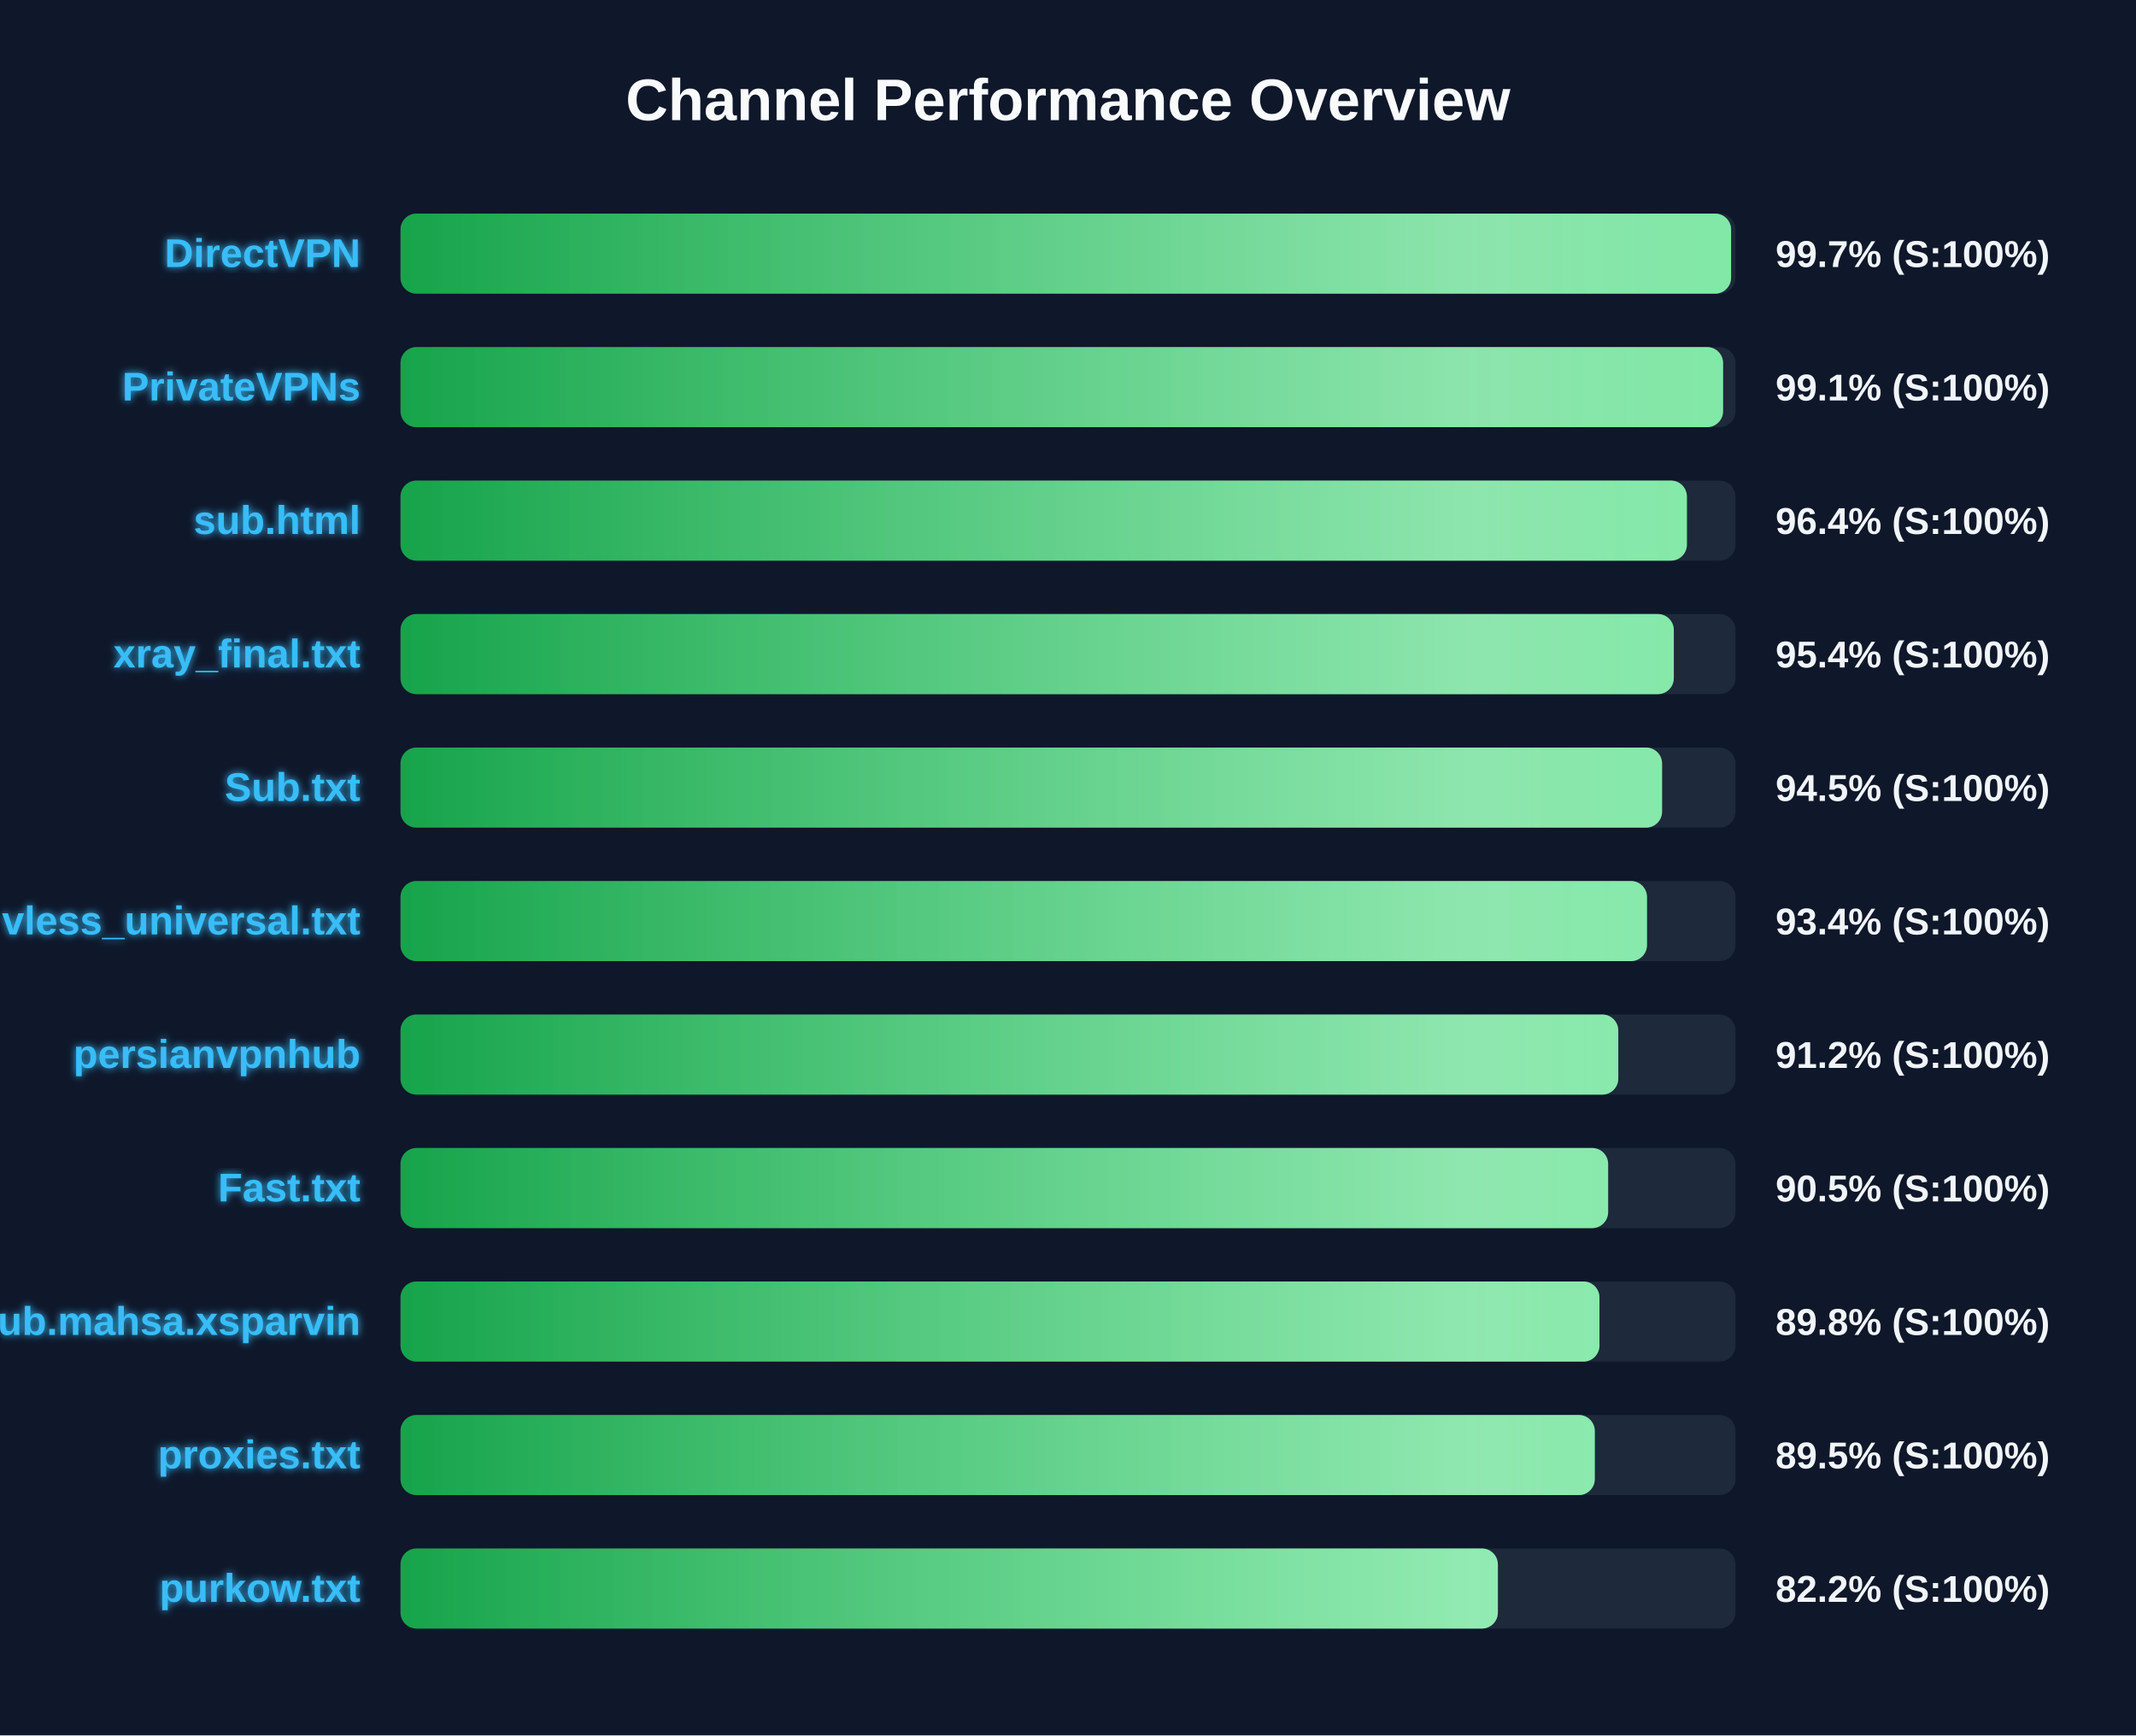
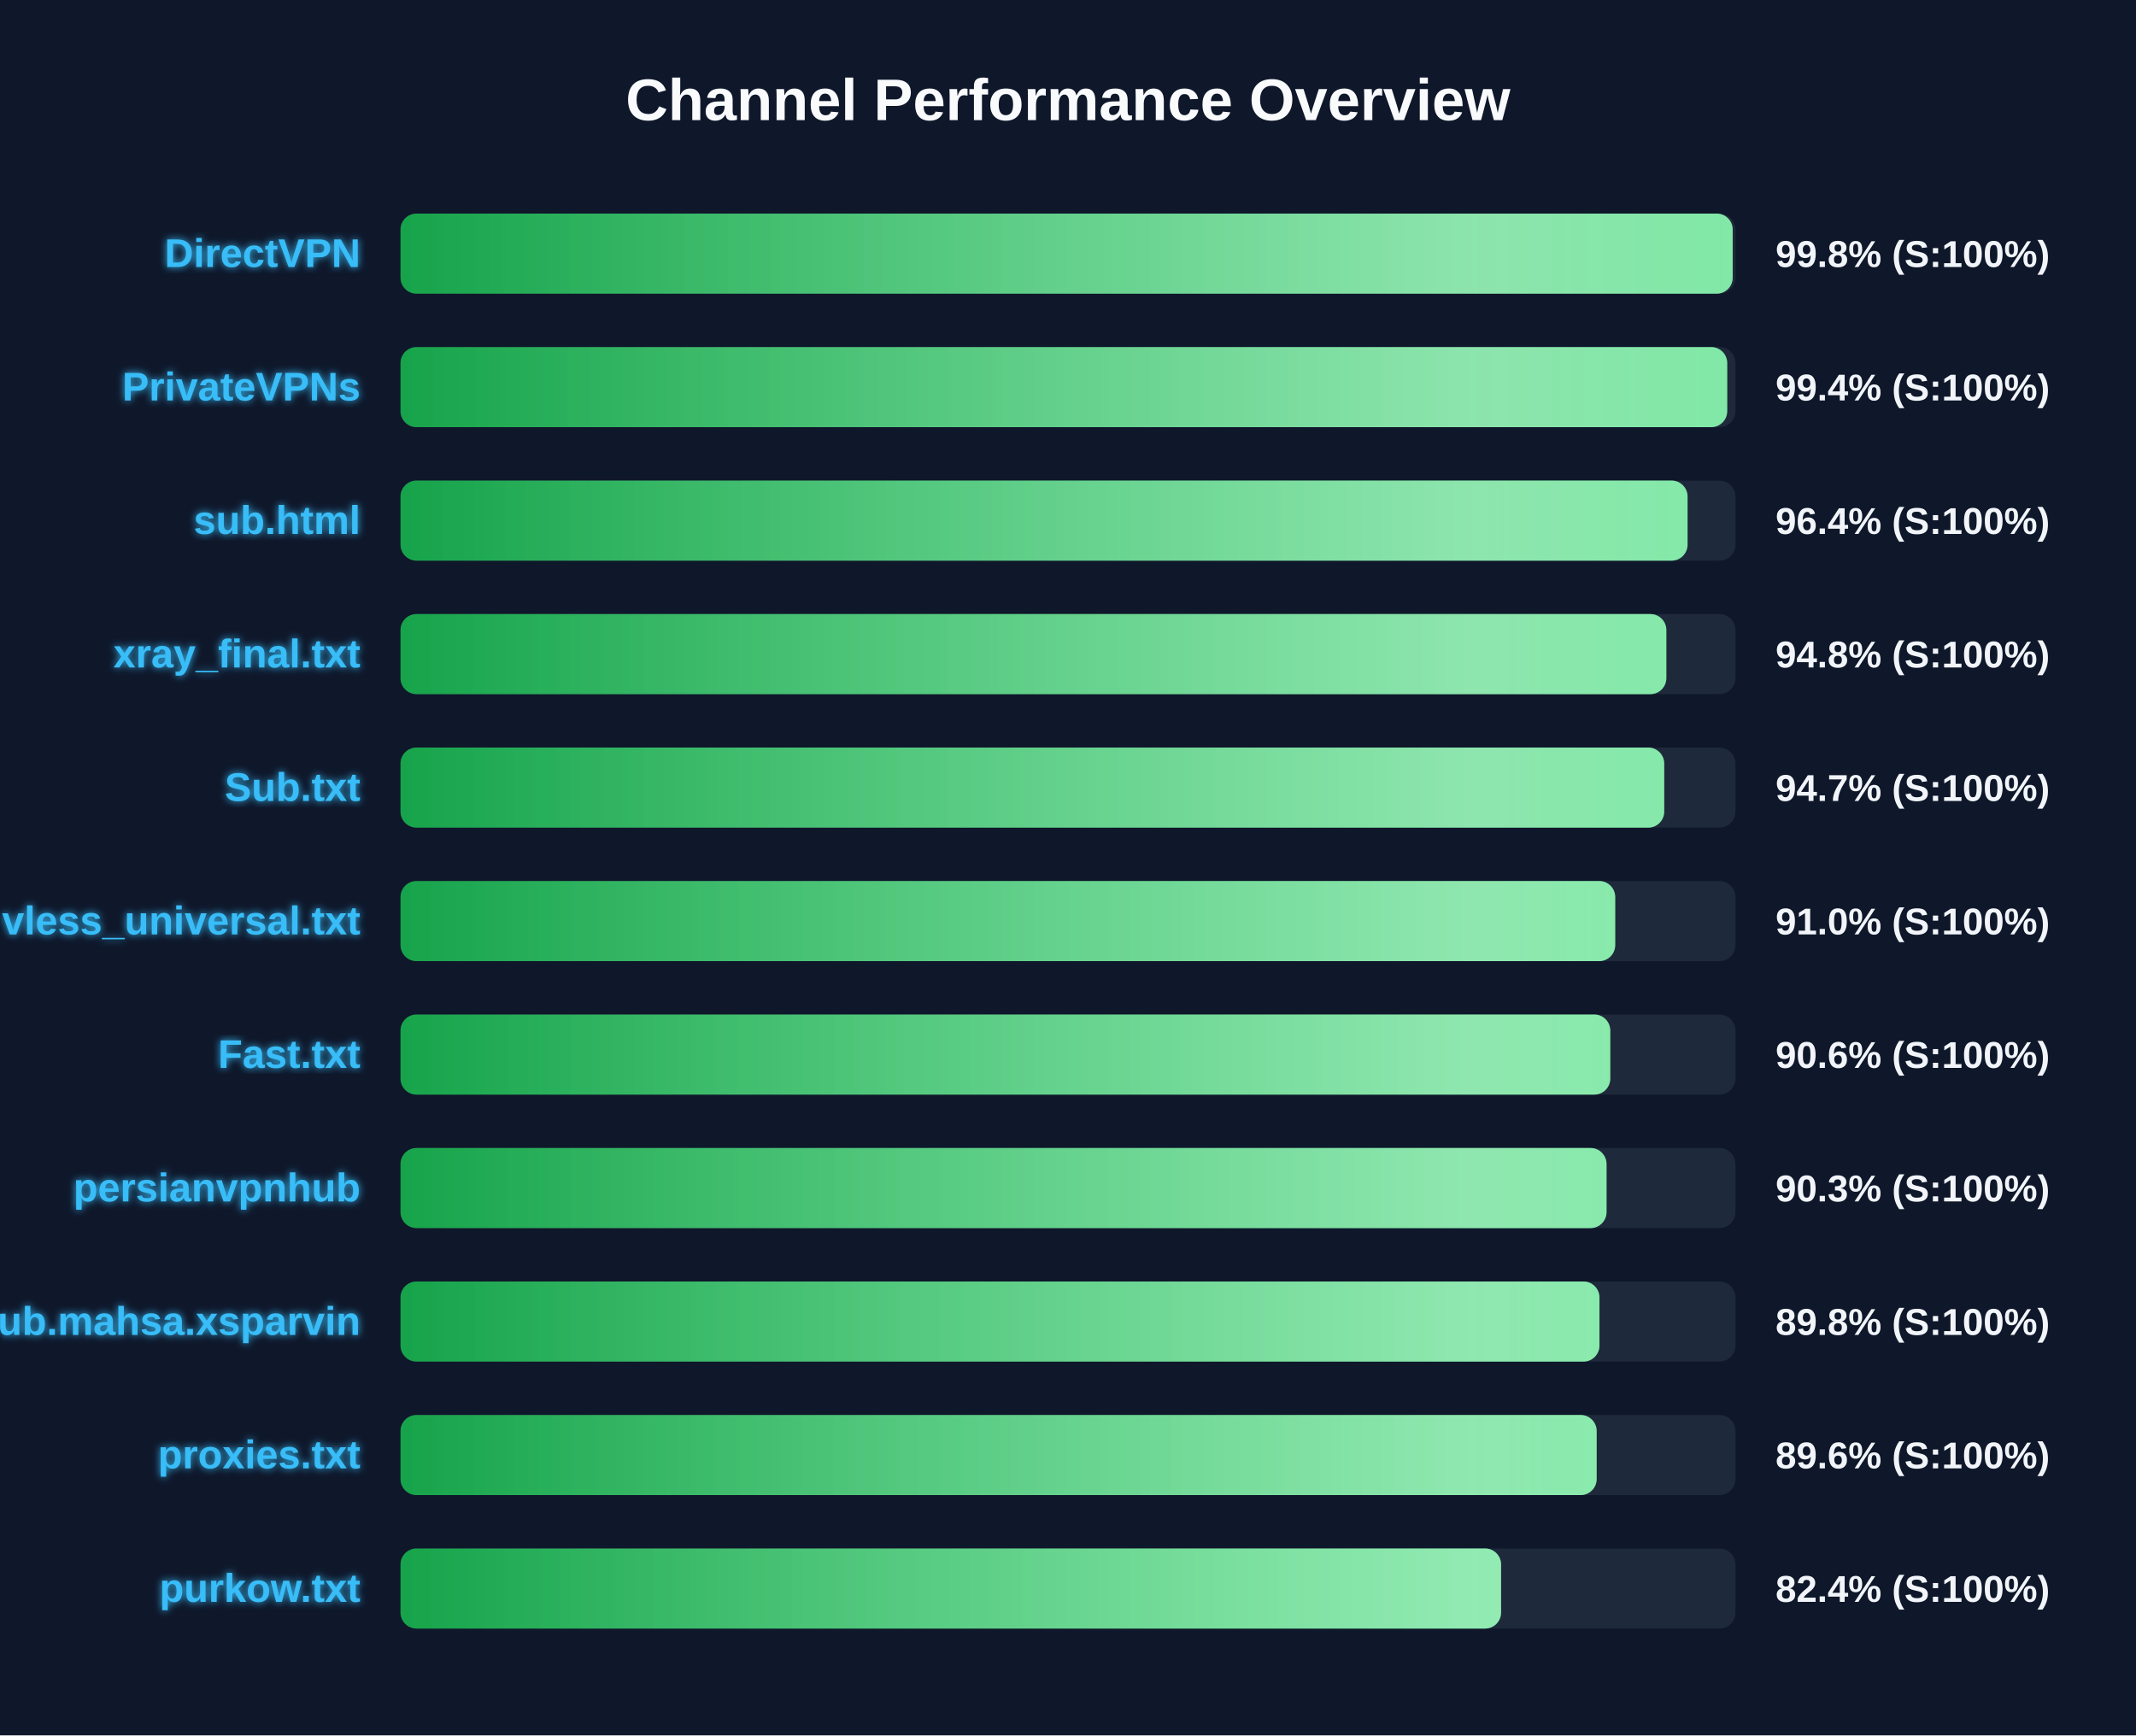
<svg xmlns="http://www.w3.org/2000/svg" width="800" height="650" version="1.1">
  <defs>
    <linearGradient id="grad-green" x1="0%" y1="0%" x2="100%" y2="0%">
      <stop offset="0%" stop-color="#16a34a" />
      <stop offset="100%" stop-color="#4ade80" />
    </linearGradient>
    <linearGradient id="grad-yellow" x1="0%" y1="0%" x2="100%" y2="0%">
      <stop offset="0%" stop-color="#ca8a04" />
      <stop offset="100%" stop-color="#fde047" />
    </linearGradient>
    <linearGradient id="grad-red" x1="0%" y1="0%" x2="100%" y2="0%">
      <stop offset="0%" stop-color="#dc2626" />
      <stop offset="100%" stop-color="#f87171" />
    </linearGradient>
    <linearGradient id="shimmer" x1="0%" y1="0%" x2="100%" y2="0%">
      <stop offset="0%" stop-color="rgba(255,255,255,0)" />
      <stop offset="50%" stop-color="rgba(255,255,255,0.4)" />
      <stop offset="100%" stop-color="rgba(255,255,255,0)" />
    </linearGradient>
    <filter id="glow" x="-20%" y="-20%" width="140%" height="140%">
      <feGaussianBlur stdDeviation="1.5" result="blur" />
      <feComposite in="SourceGraphic" in2="blur" operator="over" />
    </filter>
  </defs>
  <style>
        .bg-rect { fill: #0f172a; }
        .title { font: bold 22px 'Segoe UI', Arial, sans-serif; fill: #f8fafc; }
        .row { font: bold 15px 'Segoe UI', Arial, sans-serif; fill: #38bdf8; filter: url(#glow); }
        .score { font: bold 14px 'Segoe UI', Arial, sans-serif; fill: #f1f5f9; }
        @keyframes shimmer-anim {
            0% { transform: translateX(-100%); }
            100% { transform: translateX(200%); }
        }
        .shimmer-rect {
            animation: shimmer-anim 2.5s infinite linear;
        }
    </style>
  <rect width="100%" height="100%" class="bg-rect" />
  <text x="400" y="45" text-anchor="middle" class="title">Channel Performance Overview</text>
  <rect x="150" y="80" width="500" height="30" fill="#1e293b" rx="6" />
  <clipPath id="clip-0">
-     <rect x="150" y="80" width="498.35" height="30" rx="6" />
+     <rect x="150" y="80" width="498.95" height="30" rx="6" />
  </clipPath>
-   <rect x="150" y="80" width="498.35" height="30" fill="url(#grad-green)" rx="6" />
+   <rect x="150" y="80" width="498.95" height="30" fill="url(#grad-green)" rx="6" />
  <g clip-path="url(#clip-0)">
    <rect x="150" y="80" width="100%" height="30" fill="url(#shimmer)" class="shimmer-rect" />
  </g>
  <text x="135" y="100" text-anchor="end" class="row">DirectVPN</text>
-   <text x="665" y="100" text-anchor="start" class="score">99.7% (S:100%)</text>
+   <text x="665" y="100" text-anchor="start" class="score">99.8% (S:100%)</text>
  <rect x="150" y="130" width="500" height="30" fill="#1e293b" rx="6" />
  <clipPath id="clip-1">
-     <rect x="150" y="130" width="495.35" height="30" rx="6" />
+     <rect x="150" y="130" width="496.9" height="30" rx="6" />
  </clipPath>
-   <rect x="150" y="130" width="495.35" height="30" fill="url(#grad-green)" rx="6" />
+   <rect x="150" y="130" width="496.9" height="30" fill="url(#grad-green)" rx="6" />
  <g clip-path="url(#clip-1)">
    <rect x="150" y="130" width="100%" height="30" fill="url(#shimmer)" class="shimmer-rect" />
  </g>
  <text x="135" y="150" text-anchor="end" class="row">PrivateVPNs</text>
-   <text x="665" y="150" text-anchor="start" class="score">99.1% (S:100%)</text>
+   <text x="665" y="150" text-anchor="start" class="score">99.4% (S:100%)</text>
  <rect x="150" y="180" width="500" height="30" fill="#1e293b" rx="6" />
  <clipPath id="clip-2">
-     <rect x="150" y="180" width="481.8" height="30" rx="6" />
+     <rect x="150" y="180" width="482.05" height="30" rx="6" />
  </clipPath>
-   <rect x="150" y="180" width="481.8" height="30" fill="url(#grad-green)" rx="6" />
+   <rect x="150" y="180" width="482.05" height="30" fill="url(#grad-green)" rx="6" />
  <g clip-path="url(#clip-2)">
    <rect x="150" y="180" width="100%" height="30" fill="url(#shimmer)" class="shimmer-rect" />
  </g>
  <text x="135" y="200" text-anchor="end" class="row">sub.html</text>
  <text x="665" y="200" text-anchor="start" class="score">96.4% (S:100%)</text>
  <rect x="150" y="230" width="500" height="30" fill="#1e293b" rx="6" />
  <clipPath id="clip-3">
-     <rect x="150" y="230" width="476.9" height="30" rx="6" />
+     <rect x="150" y="230" width="474.1" height="30" rx="6" />
  </clipPath>
-   <rect x="150" y="230" width="476.9" height="30" fill="url(#grad-green)" rx="6" />
+   <rect x="150" y="230" width="474.1" height="30" fill="url(#grad-green)" rx="6" />
  <g clip-path="url(#clip-3)">
    <rect x="150" y="230" width="100%" height="30" fill="url(#shimmer)" class="shimmer-rect" />
  </g>
  <text x="135" y="250" text-anchor="end" class="row">xray_final.txt</text>
-   <text x="665" y="250" text-anchor="start" class="score">95.4% (S:100%)</text>
+   <text x="665" y="250" text-anchor="start" class="score">94.8% (S:100%)</text>
  <rect x="150" y="280" width="500" height="30" fill="#1e293b" rx="6" />
  <clipPath id="clip-4">
-     <rect x="150" y="280" width="472.5" height="30" rx="6" />
+     <rect x="150" y="280" width="473.3" height="30" rx="6" />
  </clipPath>
-   <rect x="150" y="280" width="472.5" height="30" fill="url(#grad-green)" rx="6" />
+   <rect x="150" y="280" width="473.3" height="30" fill="url(#grad-green)" rx="6" />
  <g clip-path="url(#clip-4)">
    <rect x="150" y="280" width="100%" height="30" fill="url(#shimmer)" class="shimmer-rect" />
  </g>
  <text x="135" y="300" text-anchor="end" class="row">Sub.txt</text>
-   <text x="665" y="300" text-anchor="start" class="score">94.5% (S:100%)</text>
+   <text x="665" y="300" text-anchor="start" class="score">94.7% (S:100%)</text>
  <rect x="150" y="330" width="500" height="30" fill="#1e293b" rx="6" />
  <clipPath id="clip-5">
-     <rect x="150" y="330" width="466.85" height="30" rx="6" />
+     <rect x="150" y="330" width="454.95" height="30" rx="6" />
  </clipPath>
-   <rect x="150" y="330" width="466.85" height="30" fill="url(#grad-green)" rx="6" />
+   <rect x="150" y="330" width="454.95" height="30" fill="url(#grad-green)" rx="6" />
  <g clip-path="url(#clip-5)">
    <rect x="150" y="330" width="100%" height="30" fill="url(#shimmer)" class="shimmer-rect" />
  </g>
  <text x="135" y="350" text-anchor="end" class="row">vless_universal.txt</text>
-   <text x="665" y="350" text-anchor="start" class="score">93.4% (S:100%)</text>
+   <text x="665" y="350" text-anchor="start" class="score">91.0% (S:100%)</text>
  <rect x="150" y="380" width="500" height="30" fill="#1e293b" rx="6" />
  <clipPath id="clip-6">
-     <rect x="150" y="380" width="456.1" height="30" rx="6" />
+     <rect x="150" y="380" width="453.1" height="30" rx="6" />
  </clipPath>
-   <rect x="150" y="380" width="456.1" height="30" fill="url(#grad-green)" rx="6" />
+   <rect x="150" y="380" width="453.1" height="30" fill="url(#grad-green)" rx="6" />
  <g clip-path="url(#clip-6)">
    <rect x="150" y="380" width="100%" height="30" fill="url(#shimmer)" class="shimmer-rect" />
  </g>
-   <text x="135" y="400" text-anchor="end" class="row">persianvpnhub</text>
-   <text x="665" y="400" text-anchor="start" class="score">91.2% (S:100%)</text>
+   <text x="135" y="400" text-anchor="end" class="row">Fast.txt</text>
+   <text x="665" y="400" text-anchor="start" class="score">90.6% (S:100%)</text>
  <rect x="150" y="430" width="500" height="30" fill="#1e293b" rx="6" />
  <clipPath id="clip-7">
-     <rect x="150" y="430" width="452.3" height="30" rx="6" />
+     <rect x="150" y="430" width="451.7" height="30" rx="6" />
  </clipPath>
-   <rect x="150" y="430" width="452.3" height="30" fill="url(#grad-green)" rx="6" />
+   <rect x="150" y="430" width="451.7" height="30" fill="url(#grad-green)" rx="6" />
  <g clip-path="url(#clip-7)">
    <rect x="150" y="430" width="100%" height="30" fill="url(#shimmer)" class="shimmer-rect" />
  </g>
-   <text x="135" y="450" text-anchor="end" class="row">Fast.txt</text>
-   <text x="665" y="450" text-anchor="start" class="score">90.5% (S:100%)</text>
+   <text x="135" y="450" text-anchor="end" class="row">persianvpnhub</text>
+   <text x="665" y="450" text-anchor="start" class="score">90.3% (S:100%)</text>
  <rect x="150" y="480" width="500" height="30" fill="#1e293b" rx="6" />
  <clipPath id="clip-8">
    <rect x="150" y="480" width="449.05" height="30" rx="6" />
  </clipPath>
  <rect x="150" y="480" width="449.05" height="30" fill="url(#grad-green)" rx="6" />
  <g clip-path="url(#clip-8)">
    <rect x="150" y="480" width="100%" height="30" fill="url(#shimmer)" class="shimmer-rect" />
  </g>
  <text x="135" y="500" text-anchor="end" class="row">Sub.mahsa.xsparvin</text>
  <text x="665" y="500" text-anchor="start" class="score">89.8% (S:100%)</text>
  <rect x="150" y="530" width="500" height="30" fill="#1e293b" rx="6" />
  <clipPath id="clip-9">
-     <rect x="150" y="530" width="447.3" height="30" rx="6" />
+     <rect x="150" y="530" width="448.0" height="30" rx="6" />
  </clipPath>
-   <rect x="150" y="530" width="447.3" height="30" fill="url(#grad-green)" rx="6" />
+   <rect x="150" y="530" width="448.0" height="30" fill="url(#grad-green)" rx="6" />
  <g clip-path="url(#clip-9)">
    <rect x="150" y="530" width="100%" height="30" fill="url(#shimmer)" class="shimmer-rect" />
  </g>
  <text x="135" y="550" text-anchor="end" class="row">proxies.txt</text>
-   <text x="665" y="550" text-anchor="start" class="score">89.5% (S:100%)</text>
+   <text x="665" y="550" text-anchor="start" class="score">89.6% (S:100%)</text>
  <rect x="150" y="580" width="500" height="30" fill="#1e293b" rx="6" />
  <clipPath id="clip-10">
-     <rect x="150" y="580" width="411.0" height="30" rx="6" />
+     <rect x="150" y="580" width="412.2" height="30" rx="6" />
  </clipPath>
-   <rect x="150" y="580" width="411.0" height="30" fill="url(#grad-green)" rx="6" />
+   <rect x="150" y="580" width="412.2" height="30" fill="url(#grad-green)" rx="6" />
  <g clip-path="url(#clip-10)">
    <rect x="150" y="580" width="100%" height="30" fill="url(#shimmer)" class="shimmer-rect" />
  </g>
  <text x="135" y="600" text-anchor="end" class="row">purkow.txt</text>
-   <text x="665" y="600" text-anchor="start" class="score">82.2% (S:100%)</text>
+   <text x="665" y="600" text-anchor="start" class="score">82.4% (S:100%)</text>
</svg>
